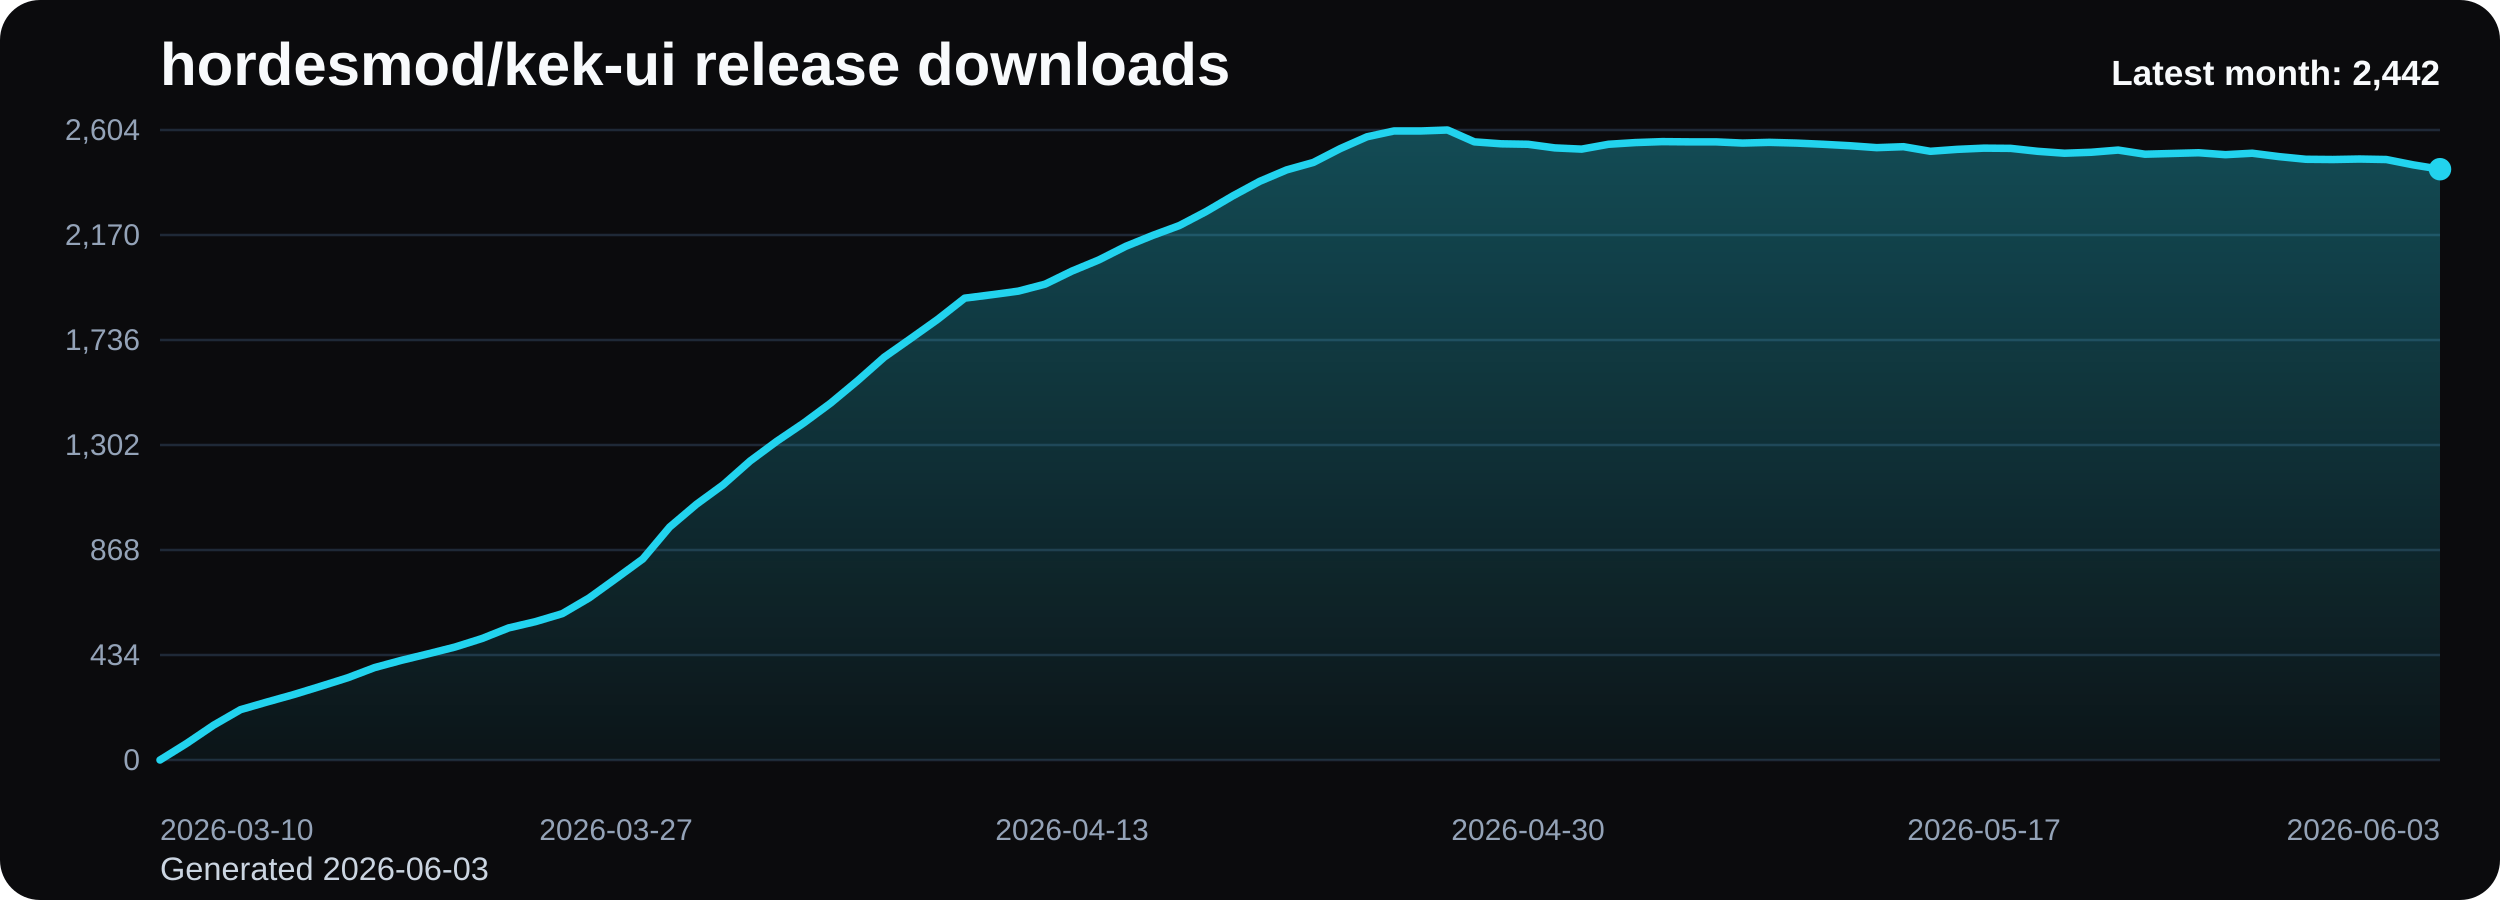
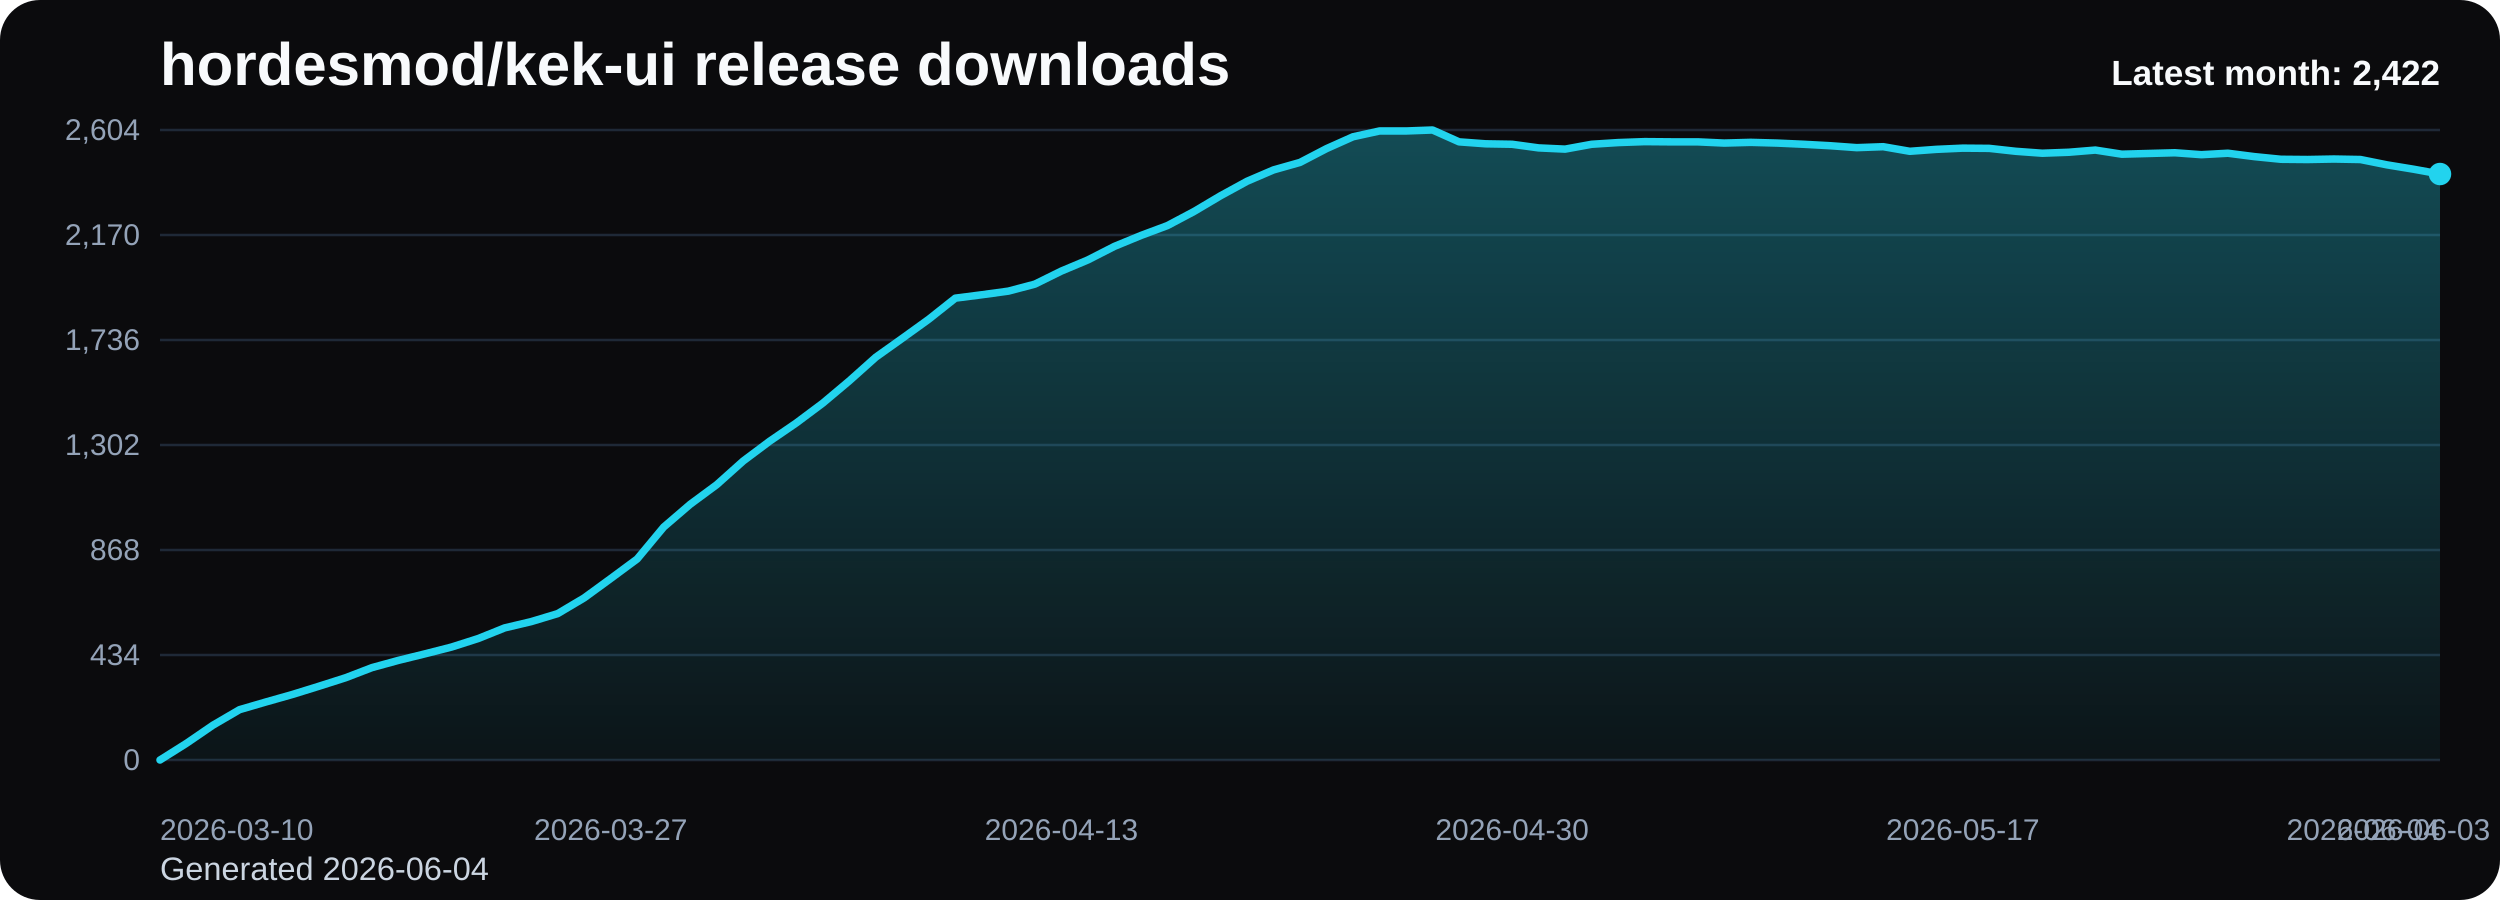
<svg xmlns="http://www.w3.org/2000/svg" viewBox="0 0 1000 360" role="img" aria-label="hordesmod/kek-ui release downloads chart">
  <defs>
    <linearGradient id="fill-monthly-black" x1="0" y1="0" x2="0" y2="1">
      <stop offset="0%" stop-color="#22d3ee" stop-opacity="0.32" />
      <stop offset="100%" stop-color="#22d3ee" stop-opacity="0.05" />
    </linearGradient>
    <style>
      .bg { fill: #0b0b0d; }
      .title { font: 700 24px Arial, sans-serif; fill: #f8fafc; }
      .sub { font: 400 13px Arial, sans-serif; fill: #cbd5e1; }
      .grid { stroke: #1f2937; stroke-width: 1; }
      .axis { font: 400 12px Arial, sans-serif; fill: #94a3b8; }
      .line { fill: none; stroke: #22d3ee; stroke-width: 3; stroke-linecap: round; stroke-linejoin: round; }
      .dot { fill: #22d3ee; }
      .value { font: 600 11px Arial, sans-serif; fill: #cbd5e1; }
      .latest { font: 700 14px Arial, sans-serif; fill: #f8fafc; }
    </style>
  </defs>
  <rect class="bg" x="0" y="0" width="1000" height="360" rx="16" />
  <text class="title" x="64" y="34">hordesmod/kek-ui release downloads</text>
-   <text class="sub" x="64" y="352">Generated 2026-06-03</text>
+   <text class="sub" x="64" y="352">Generated 2026-06-04</text>
  <line x1="64" y1="52.00" x2="976" y2="52.00" class="grid" />
  <text x="56" y="56.00" text-anchor="end" class="axis">2,604</text>
  <line x1="64" y1="94.00" x2="976" y2="94.00" class="grid" />
  <text x="56" y="98.00" text-anchor="end" class="axis">2,170</text>
  <line x1="64" y1="136.00" x2="976" y2="136.00" class="grid" />
  <text x="56" y="140.00" text-anchor="end" class="axis">1,736</text>
  <line x1="64" y1="178.00" x2="976" y2="178.00" class="grid" />
  <text x="56" y="182.00" text-anchor="end" class="axis">1,302</text>
  <line x1="64" y1="220.00" x2="976" y2="220.00" class="grid" />
  <text x="56" y="224.00" text-anchor="end" class="axis">868</text>
  <line x1="64" y1="262.00" x2="976" y2="262.00" class="grid" />
  <text x="56" y="266.00" text-anchor="end" class="axis">434</text>
  <line x1="64" y1="304.00" x2="976" y2="304.00" class="grid" />
  <text x="56" y="308.00" text-anchor="end" class="axis">0</text>
-   <path d="M 64.00 304 L 64.00 304.00 L 74.73 297.32 L 85.46 290.06 L 96.19 283.87 L 106.92 280.77 L 117.65 277.77 L 128.38 274.48 L 139.11 271.10 L 149.84 267.03 L 160.56 264.13 L 171.29 261.52 L 182.02 258.81 L 192.75 255.42 L 203.48 251.16 L 214.21 248.65 L 224.94 245.45 L 235.67 239.16 L 246.40 231.42 L 257.13 223.58 L 267.86 210.81 L 278.59 201.71 L 289.32 193.87 L 300.05 184.39 L 310.78 176.45 L 321.51 169.19 L 332.24 161.26 L 342.96 152.35 L 353.69 142.87 L 364.42 135.32 L 375.15 127.68 L 385.88 119.26 L 396.61 117.90 L 407.34 116.45 L 418.07 113.65 L 428.80 108.42 L 439.53 103.97 L 450.26 98.55 L 460.99 94.19 L 471.72 90.23 L 482.45 84.61 L 493.18 78.32 L 503.91 72.52 L 514.64 67.97 L 525.36 64.97 L 536.09 59.45 L 546.82 54.71 L 557.55 52.39 L 568.28 52.39 L 579.01 52.00 L 589.74 56.74 L 600.47 57.52 L 611.20 57.71 L 621.93 59.16 L 632.66 59.65 L 643.39 57.71 L 654.12 57.03 L 664.85 56.65 L 675.58 56.74 L 686.31 56.74 L 697.04 57.23 L 707.76 56.94 L 718.49 57.23 L 729.22 57.71 L 739.95 58.29 L 750.68 59.06 L 761.41 58.68 L 772.14 60.52 L 782.87 59.74 L 793.60 59.26 L 804.33 59.35 L 815.06 60.52 L 825.79 61.29 L 836.52 60.90 L 847.25 60.03 L 857.98 61.68 L 868.71 61.39 L 879.44 61.10 L 890.16 61.87 L 900.89 61.29 L 911.62 62.65 L 922.35 63.71 L 933.08 63.81 L 943.81 63.61 L 954.54 63.81 L 965.27 65.94 L 976.00 67.68 L 976.00 304 Z" fill="url(#fill-monthly-black)" />
-   <polyline class="line" points="64.00,304.00 74.73,297.32 85.46,290.06 96.19,283.87 106.92,280.77 117.65,277.77 128.38,274.48 139.11,271.10 149.84,267.03 160.56,264.13 171.29,261.52 182.02,258.81 192.75,255.42 203.48,251.16 214.21,248.65 224.94,245.45 235.67,239.16 246.40,231.42 257.13,223.58 267.86,210.81 278.59,201.71 289.32,193.87 300.05,184.39 310.78,176.45 321.51,169.19 332.24,161.26 342.96,152.35 353.69,142.87 364.42,135.32 375.15,127.68 385.88,119.26 396.61,117.90 407.34,116.45 418.07,113.65 428.80,108.42 439.53,103.97 450.26,98.55 460.99,94.19 471.72,90.23 482.45,84.61 493.18,78.32 503.91,72.52 514.64,67.97 525.36,64.97 536.09,59.45 546.82,54.71 557.55,52.39 568.28,52.39 579.01,52.00 589.74,56.74 600.47,57.52 611.20,57.71 621.93,59.16 632.66,59.65 643.39,57.71 654.12,57.03 664.85,56.65 675.58,56.74 686.31,56.74 697.04,57.23 707.76,56.94 718.49,57.23 729.22,57.71 739.95,58.29 750.68,59.06 761.41,58.68 772.14,60.52 782.87,59.74 793.60,59.26 804.33,59.35 815.06,60.52 825.79,61.29 836.52,60.90 847.25,60.03 857.98,61.68 868.71,61.39 879.44,61.10 890.16,61.87 900.89,61.29 911.62,62.65 922.35,63.71 933.08,63.81 943.81,63.61 954.54,63.81 965.27,65.94 976.00,67.68" />
-   <circle class="dot" cx="976.00" cy="67.68" r="4.5" />
+   <path d="M 64.00 304 L 64.00 304.00 L 74.60 297.32 L 85.21 290.06 L 95.81 283.87 L 106.42 280.77 L 117.02 277.77 L 127.63 274.48 L 138.23 271.10 L 148.84 267.03 L 159.44 264.13 L 170.05 261.52 L 180.65 258.81 L 191.26 255.42 L 201.86 251.16 L 212.47 248.65 L 223.07 245.45 L 233.67 239.16 L 244.28 231.42 L 254.88 223.58 L 265.49 210.81 L 276.09 201.71 L 286.70 193.87 L 297.30 184.39 L 307.91 176.45 L 318.51 169.19 L 329.12 161.26 L 339.72 152.35 L 350.33 142.87 L 360.93 135.32 L 371.53 127.68 L 382.14 119.26 L 392.74 117.90 L 403.35 116.45 L 413.95 113.65 L 424.56 108.42 L 435.16 103.97 L 445.77 98.55 L 456.37 94.19 L 466.98 90.23 L 477.58 84.61 L 488.19 78.32 L 498.79 72.52 L 509.40 67.97 L 520.00 64.97 L 530.60 59.45 L 541.21 54.71 L 551.81 52.39 L 562.42 52.39 L 573.02 52.00 L 583.63 56.74 L 594.23 57.52 L 604.84 57.71 L 615.44 59.16 L 626.05 59.65 L 636.65 57.71 L 647.26 57.03 L 657.86 56.65 L 668.47 56.74 L 679.07 56.74 L 689.67 57.23 L 700.28 56.94 L 710.88 57.23 L 721.49 57.71 L 732.09 58.29 L 742.70 59.06 L 753.30 58.68 L 763.91 60.52 L 774.51 59.74 L 785.12 59.26 L 795.72 59.35 L 806.33 60.52 L 816.93 61.29 L 827.53 60.90 L 838.14 60.03 L 848.74 61.68 L 859.35 61.39 L 869.95 61.10 L 880.56 61.87 L 891.16 61.29 L 901.77 62.65 L 912.37 63.71 L 922.98 63.81 L 933.58 63.61 L 944.19 63.81 L 954.79 65.94 L 965.40 67.68 L 976.00 69.61 L 976.00 304 Z" fill="url(#fill-monthly-black)" />
+   <polyline class="line" points="64.00,304.00 74.60,297.32 85.21,290.06 95.81,283.87 106.42,280.77 117.02,277.77 127.63,274.48 138.23,271.10 148.84,267.03 159.44,264.13 170.05,261.52 180.65,258.81 191.26,255.42 201.86,251.16 212.47,248.65 223.07,245.45 233.67,239.16 244.28,231.42 254.88,223.58 265.49,210.81 276.09,201.71 286.70,193.87 297.30,184.39 307.91,176.45 318.51,169.19 329.12,161.26 339.72,152.35 350.33,142.87 360.93,135.32 371.53,127.68 382.14,119.26 392.74,117.90 403.35,116.45 413.95,113.65 424.56,108.42 435.16,103.97 445.77,98.55 456.37,94.19 466.98,90.23 477.58,84.61 488.19,78.32 498.79,72.52 509.40,67.97 520.00,64.97 530.60,59.45 541.21,54.71 551.81,52.39 562.42,52.39 573.02,52.00 583.63,56.74 594.23,57.52 604.84,57.71 615.44,59.16 626.05,59.65 636.65,57.71 647.26,57.03 657.86,56.65 668.47,56.74 679.07,56.74 689.67,57.23 700.28,56.94 710.88,57.23 721.49,57.71 732.09,58.29 742.70,59.06 753.30,58.68 763.91,60.52 774.51,59.74 785.12,59.26 795.72,59.35 806.33,60.52 816.93,61.29 827.53,60.90 838.14,60.03 848.74,61.68 859.35,61.39 869.95,61.10 880.56,61.87 891.16,61.29 901.77,62.65 912.37,63.71 922.98,63.81 933.58,63.61 944.19,63.81 954.79,65.94 965.40,67.68 976.00,69.61" />
+   <circle class="dot" cx="976.00" cy="69.61" r="4.5" />
  <text class="axis" x="64.00" y="336" text-anchor="start">2026-03-10</text>
-   <text class="axis" x="246.40" y="336" text-anchor="middle">2026-03-27</text>
-   <text class="axis" x="428.80" y="336" text-anchor="middle">2026-04-13</text>
-   <text class="axis" x="611.20" y="336" text-anchor="middle">2026-04-30</text>
-   <text class="axis" x="793.60" y="336" text-anchor="middle">2026-05-17</text>
-   <text class="axis" x="976.00" y="336" text-anchor="end">2026-06-03</text>
-   <text class="latest" x="976" y="34" text-anchor="end">Latest month: 2,442</text>
+   <text class="axis" x="244.28" y="336" text-anchor="middle">2026-03-27</text>
+   <text class="axis" x="424.56" y="336" text-anchor="middle">2026-04-13</text>
+   <text class="axis" x="604.84" y="336" text-anchor="middle">2026-04-30</text>
+   <text class="axis" x="785.12" y="336" text-anchor="middle">2026-05-17</text>
+   <text class="axis" x="965.40" y="336" text-anchor="middle">2026-06-03</text>
+   <text class="axis" x="976.00" y="336" text-anchor="end">2026-06-04</text>
+   <text class="latest" x="976" y="34" text-anchor="end">Latest month: 2,422</text>
</svg>
